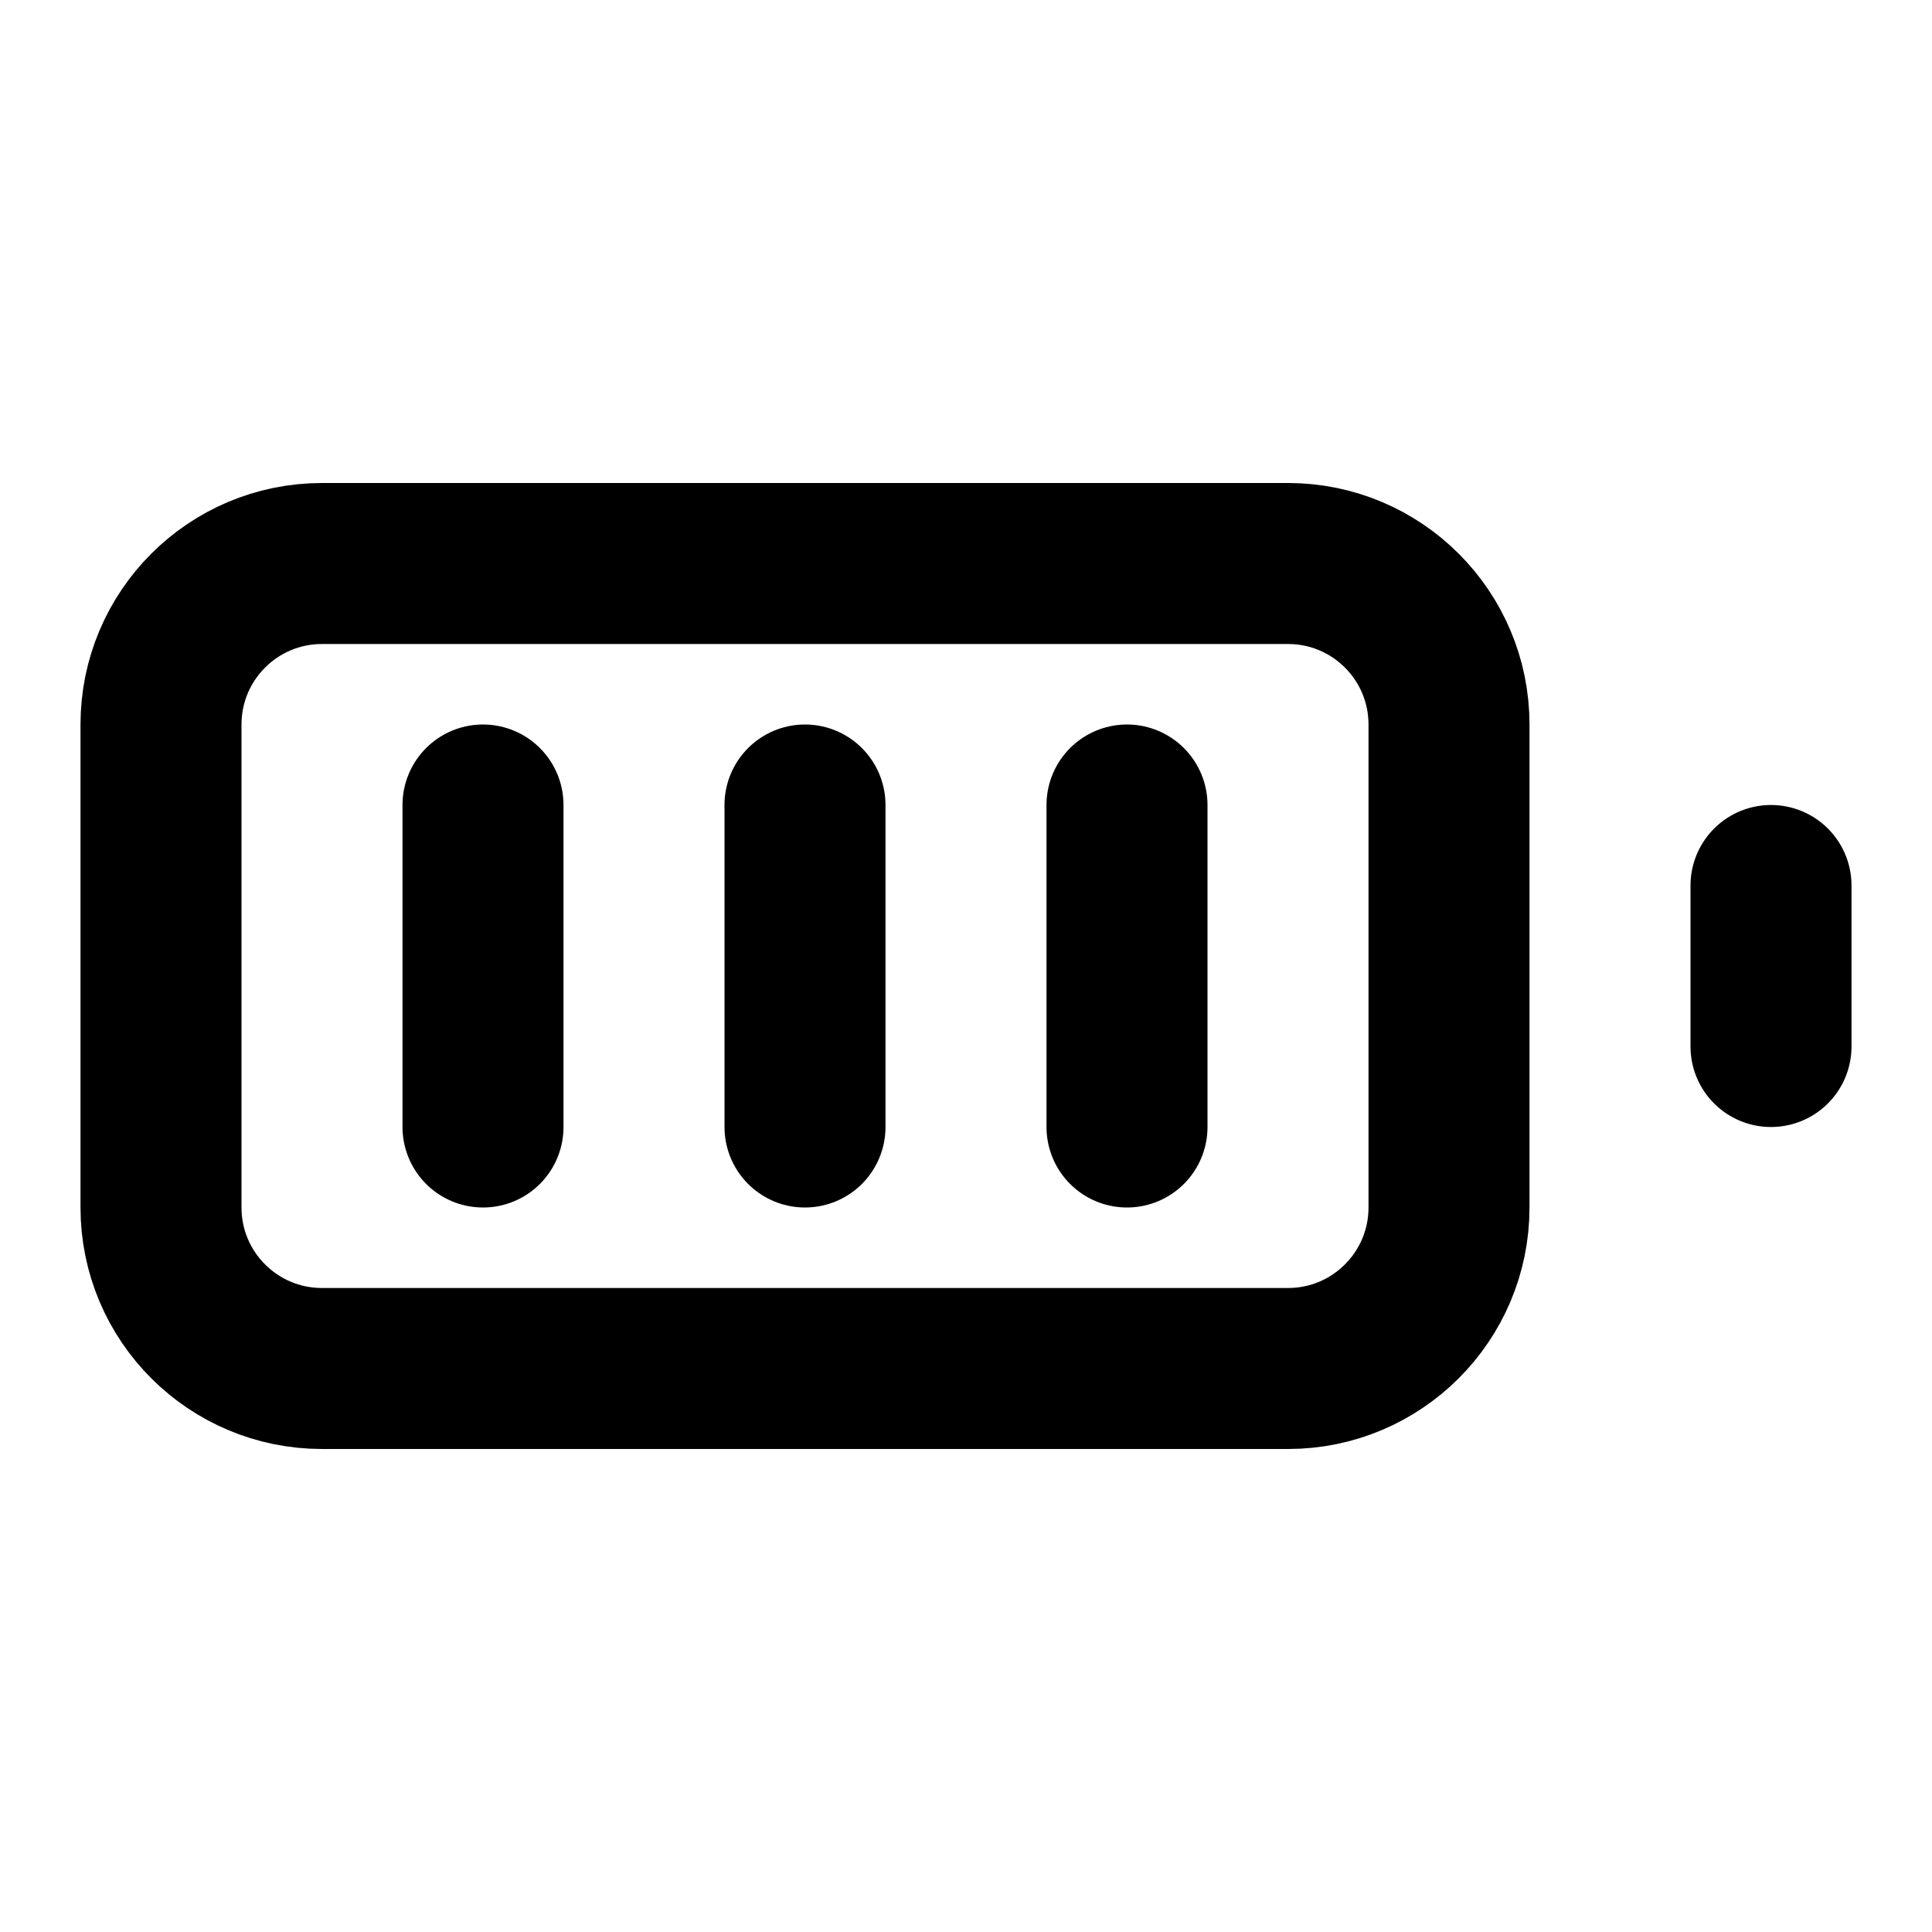
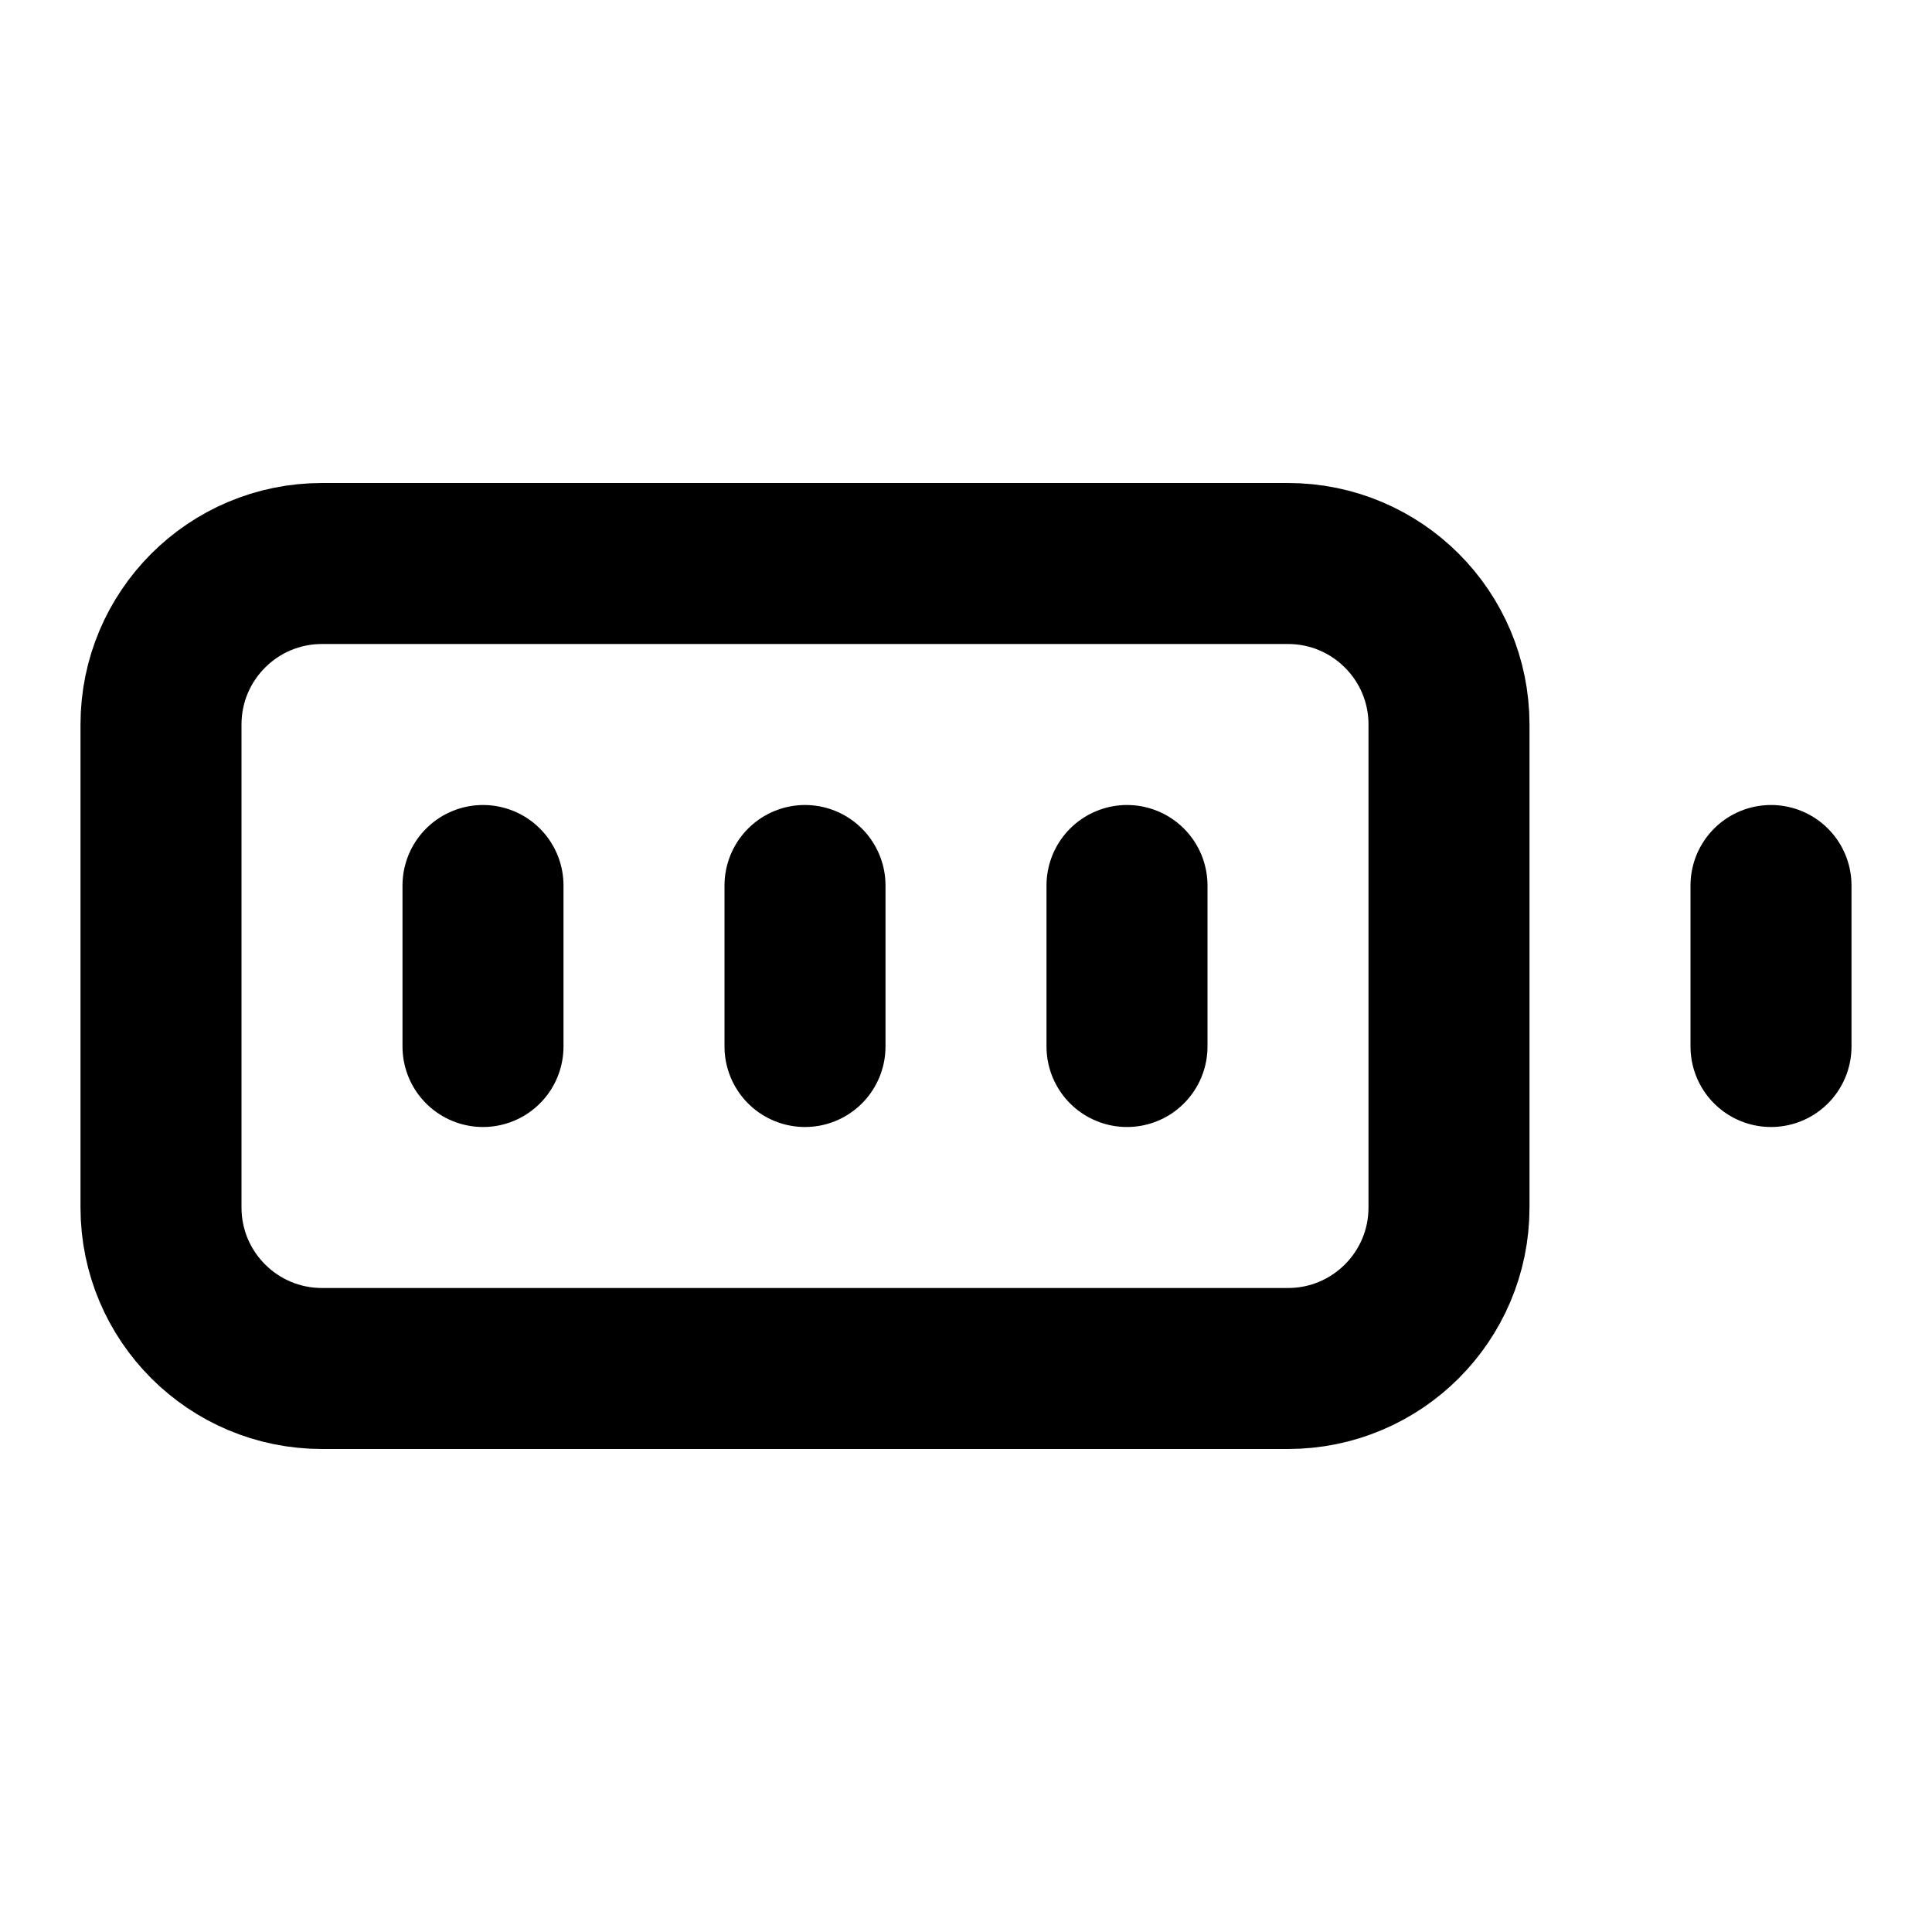
<svg xmlns="http://www.w3.org/2000/svg" width="24" height="24" viewBox="0 0 24 24" fill="none" stroke="currentColor" stroke-width="2" stroke-linecap="round" stroke-linejoin="round">
  <rect x="2" y="7" width="16" height="10" rx="2" ry="2" />
  <line x1="22" x2="22" y1="11" y2="13" />
-   <line x1="6" x2="6" y1="10" y2="14" />
-   <line x1="10" x2="10" y1="10" y2="14" />
-   <line x1="14" x2="14" y1="10" y2="14" />
+   <line x1="6" x2="6" y1="11" y2="13" />
+   <line x1="10" x2="10" y1="11" y2="13" />
+   <line x1="14" x2="14" y1="11" y2="13" />
</svg>
